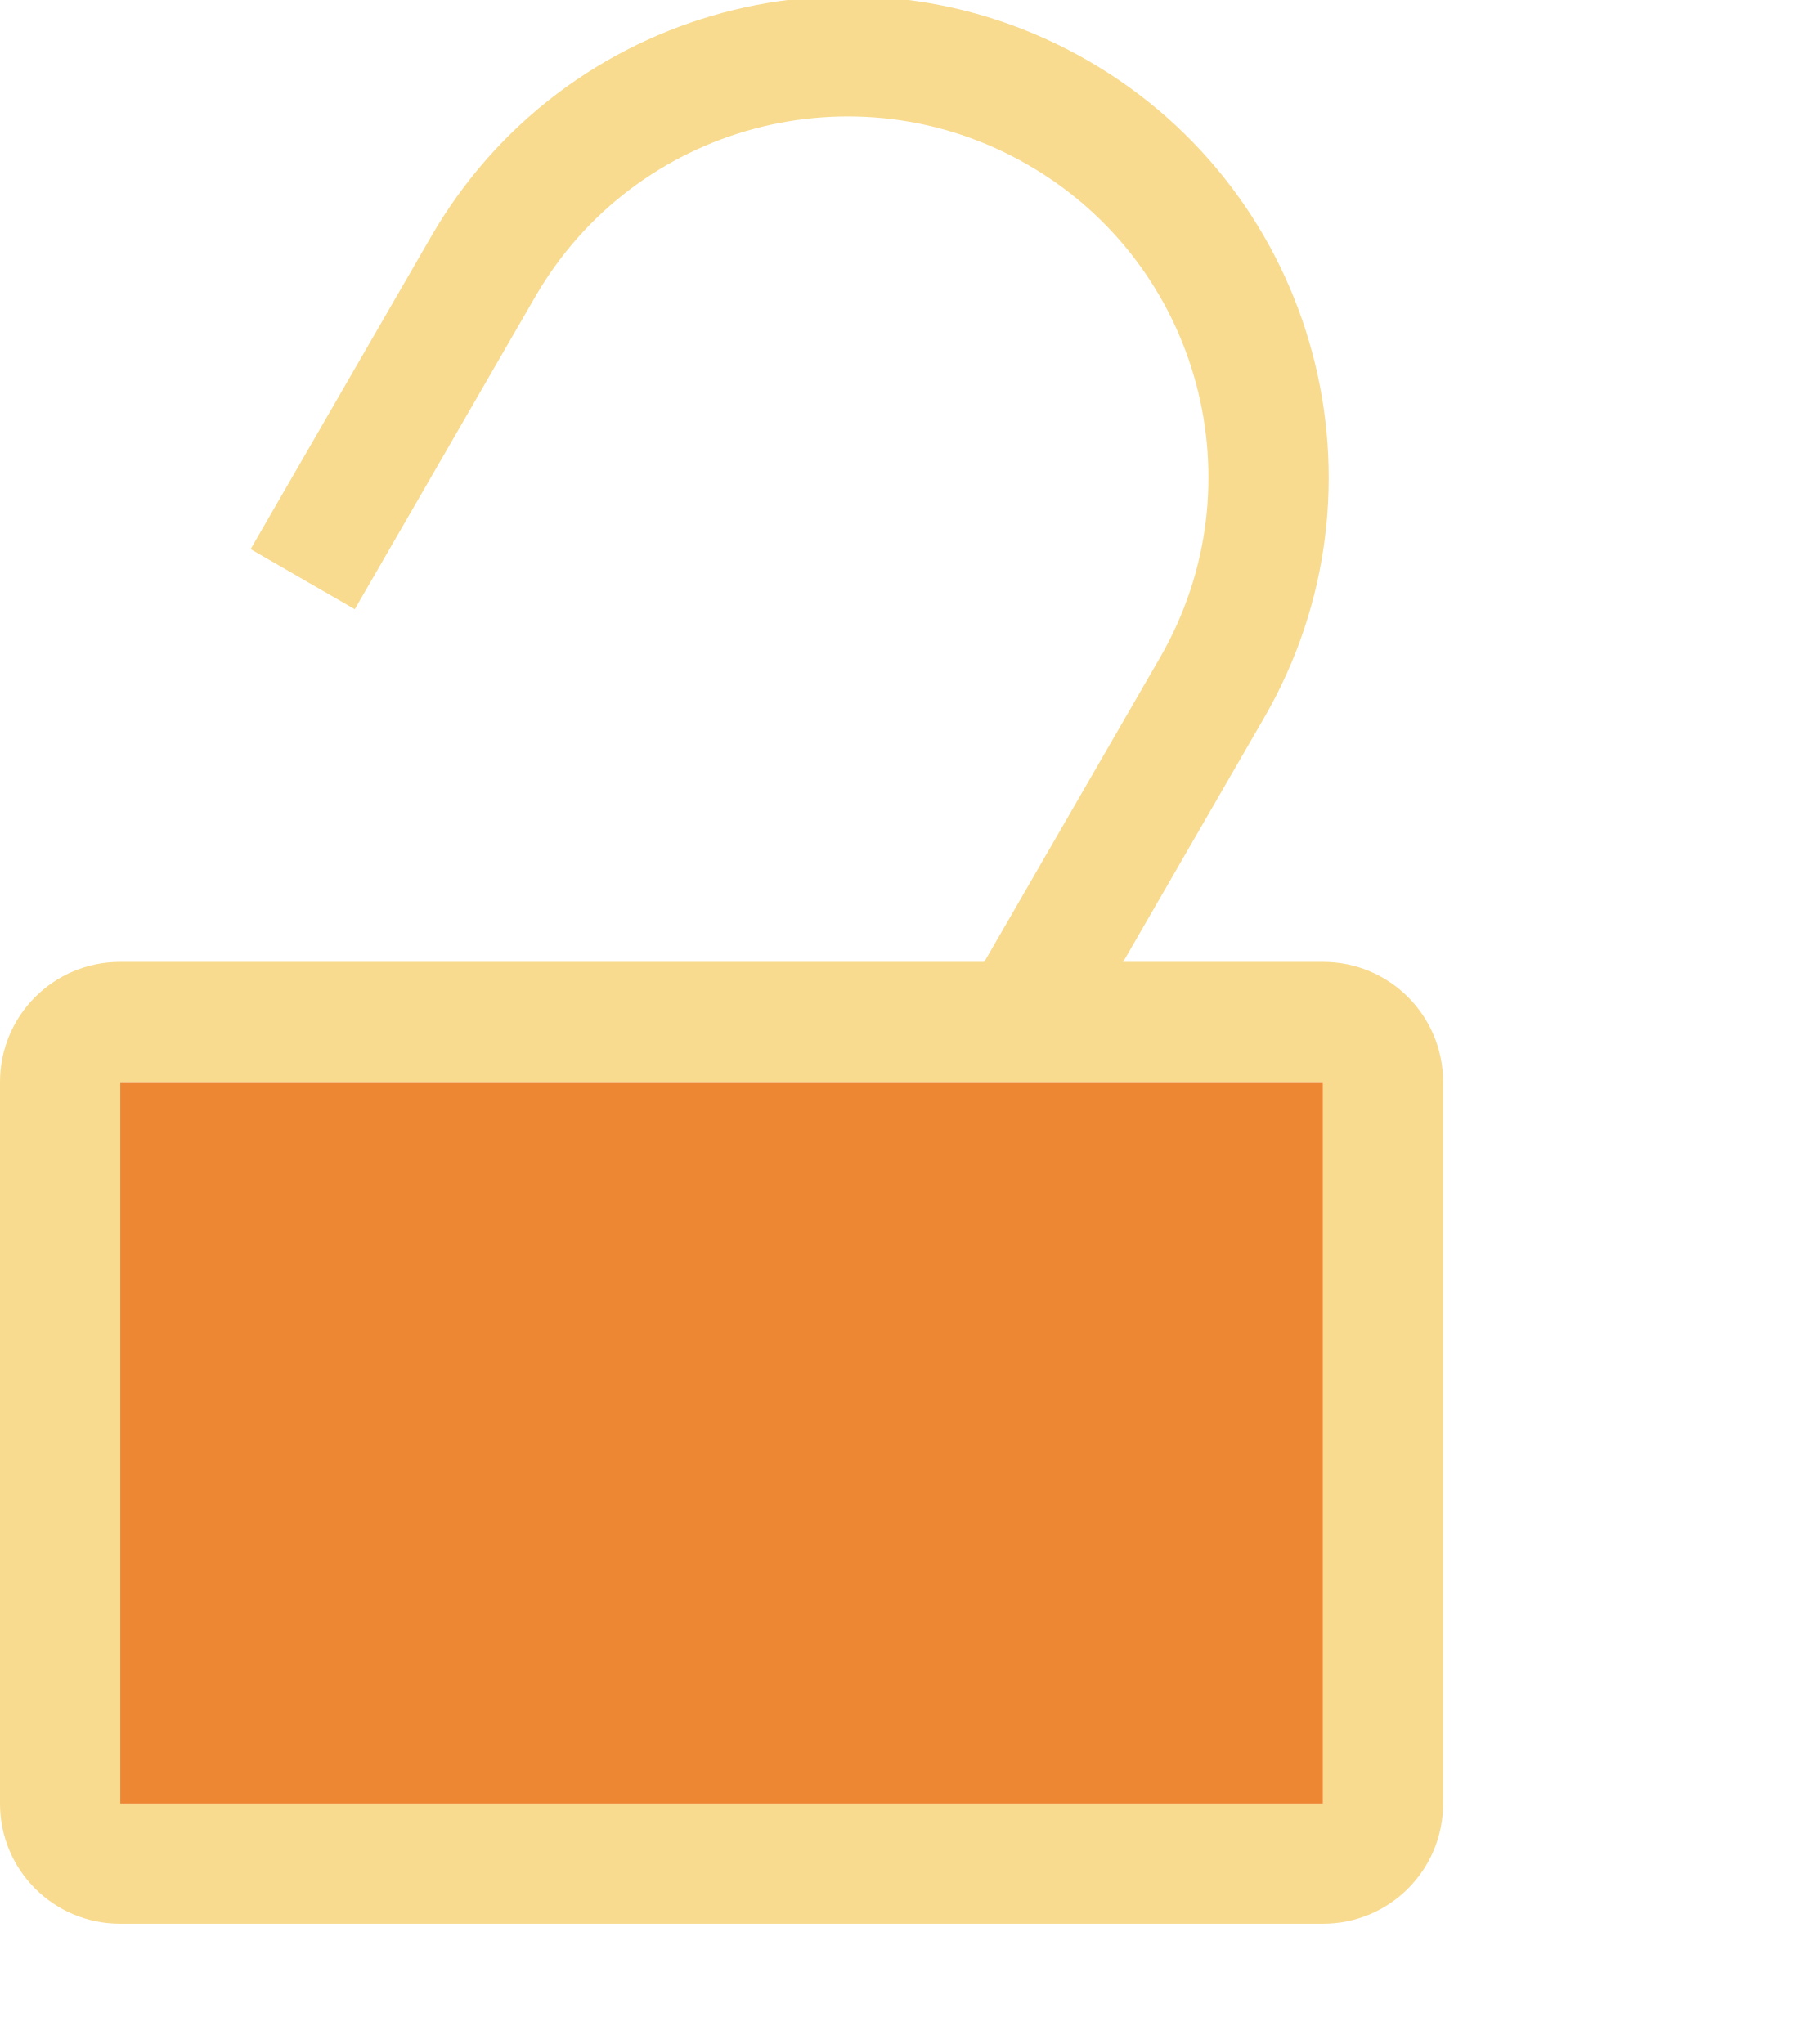
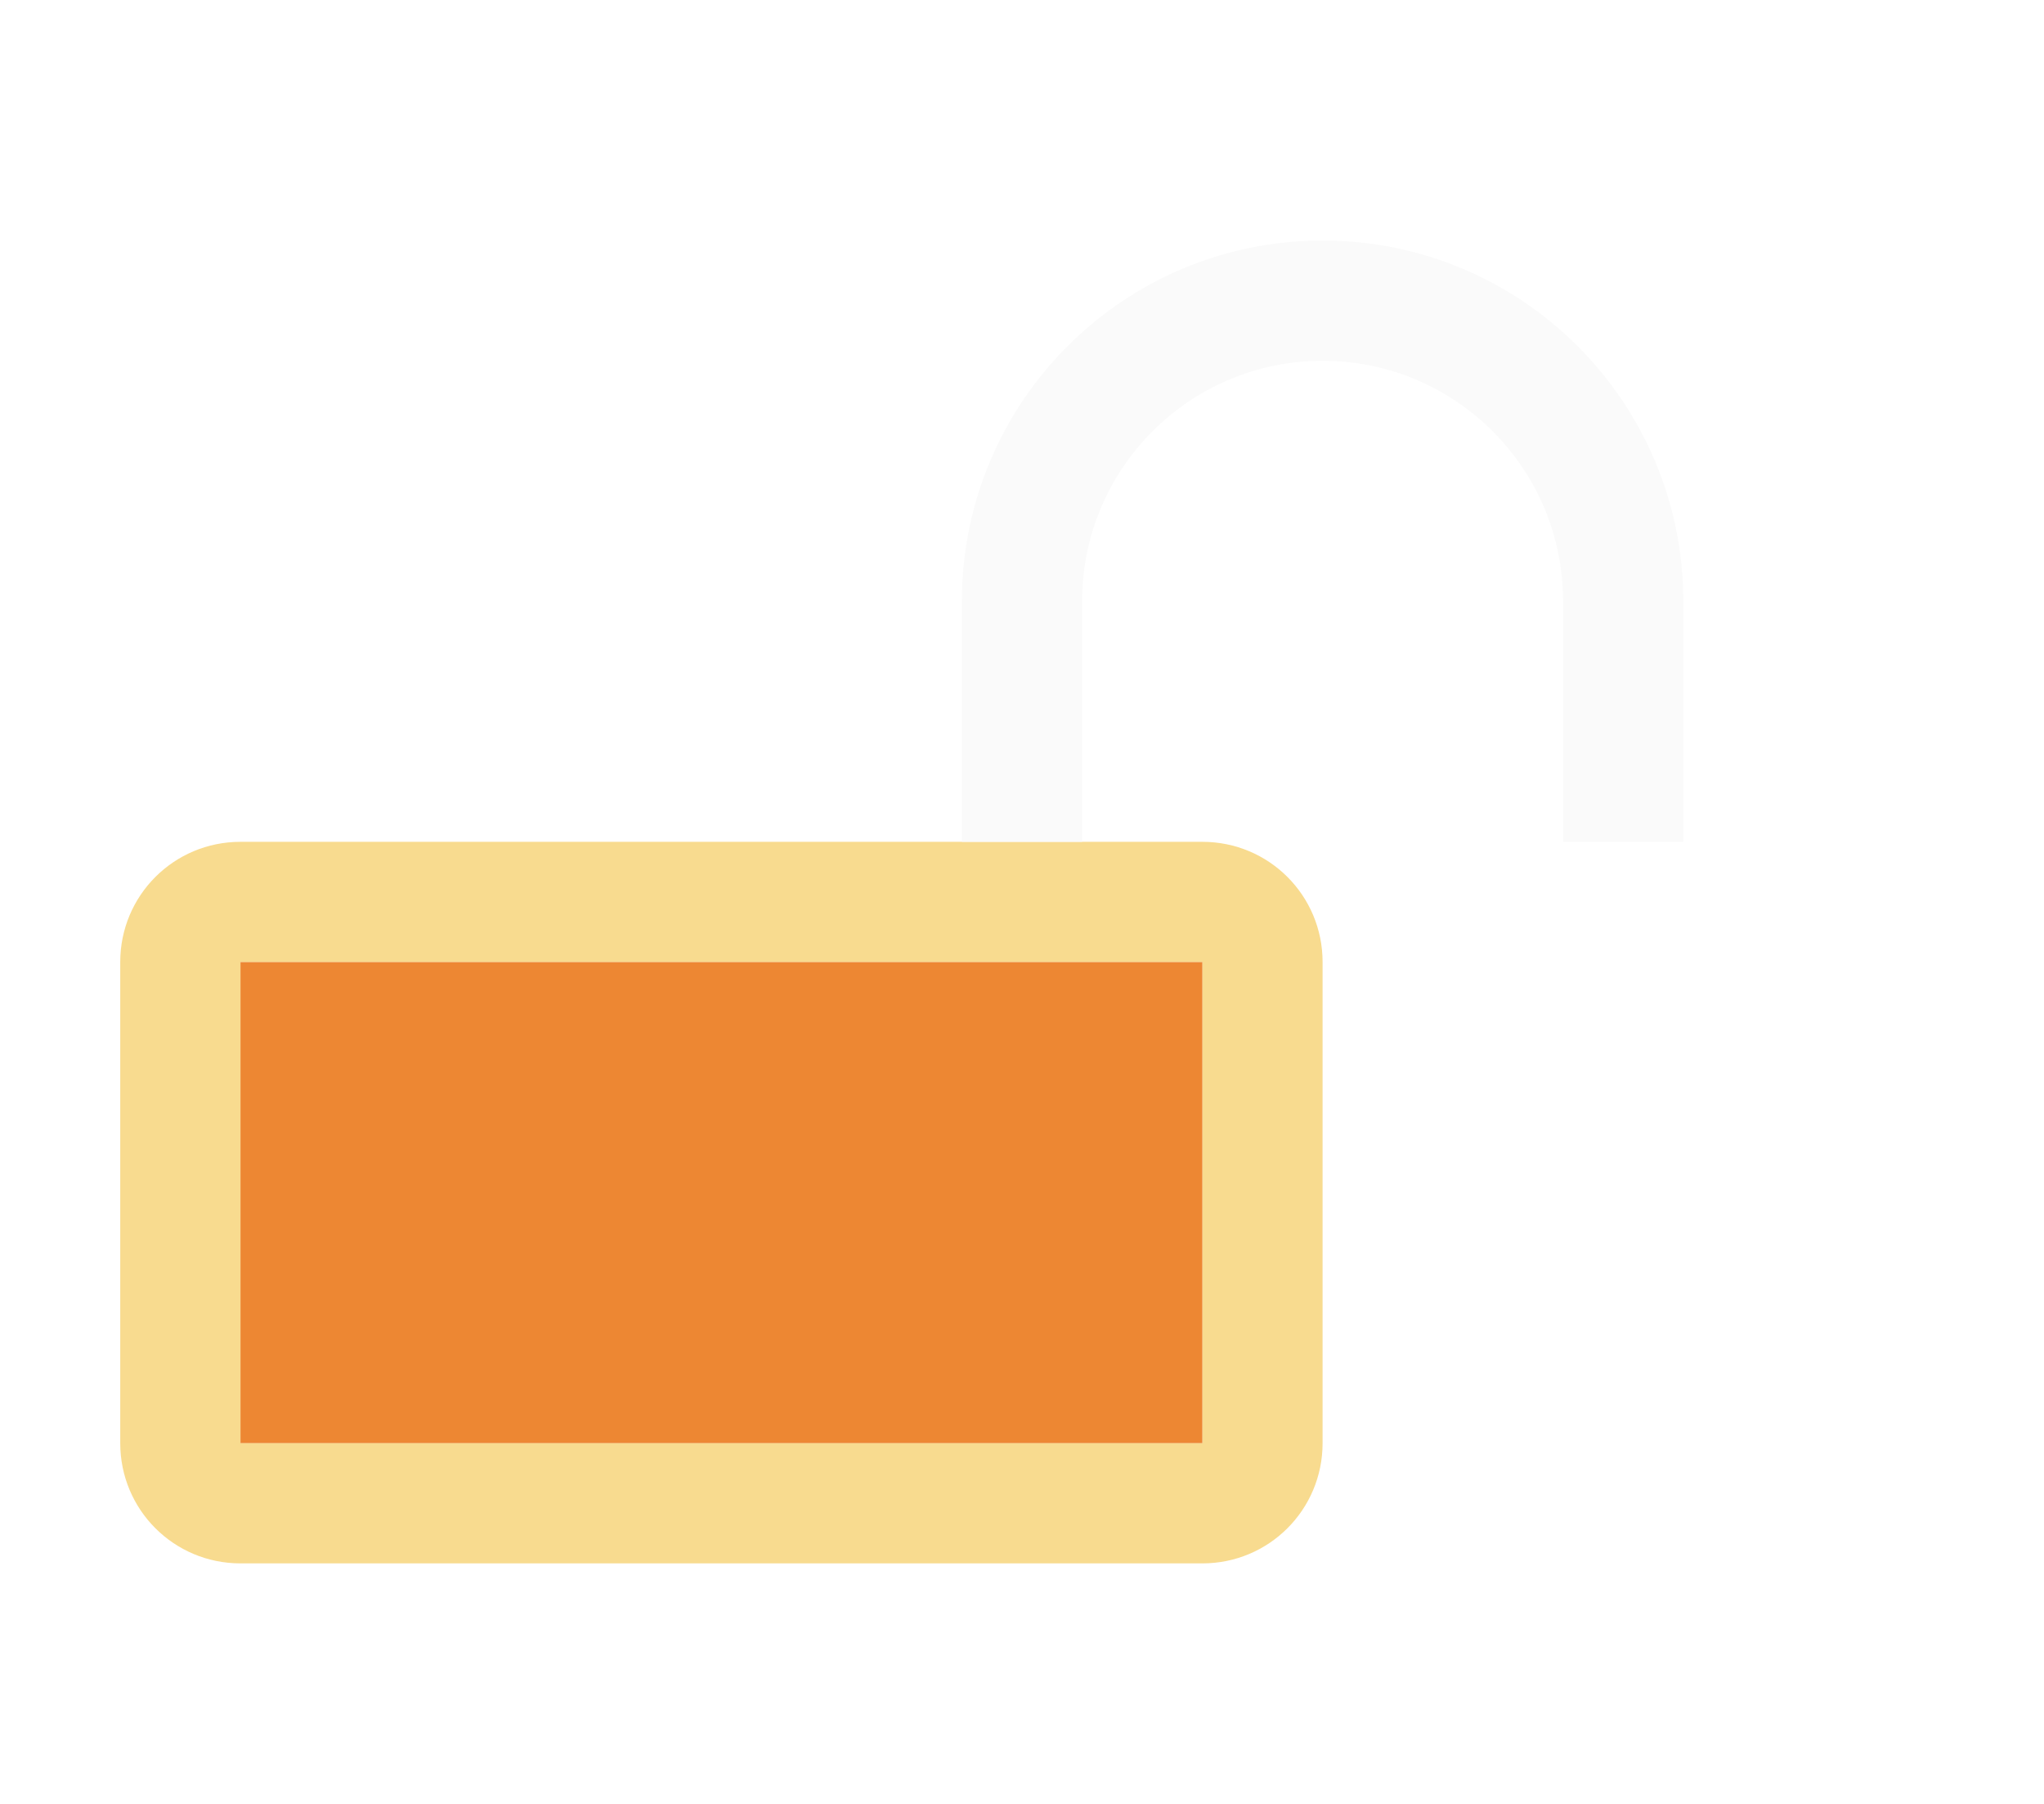
- <svg xmlns="http://www.w3.org/2000/svg" height="17" viewBox="0 0 15 17" width="15">/&amp;amp;amp;gt;<path d="m1 8c-.554 0-1 .446-1 1v6c0 .554.446 1 1 1h10c.554 0 1-.446 1-1v-6c0-.554-.446-1-1-1zm0 1h10v6h-10z" fill="#f8db8f" />
-   <path d="m1 9h10v6h-10z" fill="#ed8733" />
-   <path d="m9.048.505c-1.913-1.105-4.36-.449-5.464 1.464l-1.5 2.598.866.5 1.5-2.598c.828-1.435 2.663-1.927 4.098-1.098 1.435.828 1.927 2.663 1.098 4.098l-1.5 2.598.866.5 1.5-2.598c1.105-1.913.449-4.36-1.464-5.464z" fill="#f8db8f" />
+ <svg xmlns="http://www.w3.org/2000/svg" height="15" viewBox="0 0 17 15" width="17">
+ 
+ /&amp;amp;amp;amp;gt;<path d="m2 7c-.554 0-1 .446-1 1v4c0 .554.446 1 1 1h8c.554 0 1-.446 1-1v-4c0-.554-.446-1-1-1zm0 1h8v4h-8z" fill="#f8db8f" />
+   <path d="m2 8h8v4h-8z" fill="#ed8733" />
+   <path d="m11 2a3 3 0 0 0 -3 3v2h1v-2a2 2 0 0 1 2-2 2 2 0 0 1 2 2v2h1v-2a3 3 0 0 0 -3-3z" fill="#fafafa" stroke-linecap="square" stroke-opacity=".567" />
</svg>
